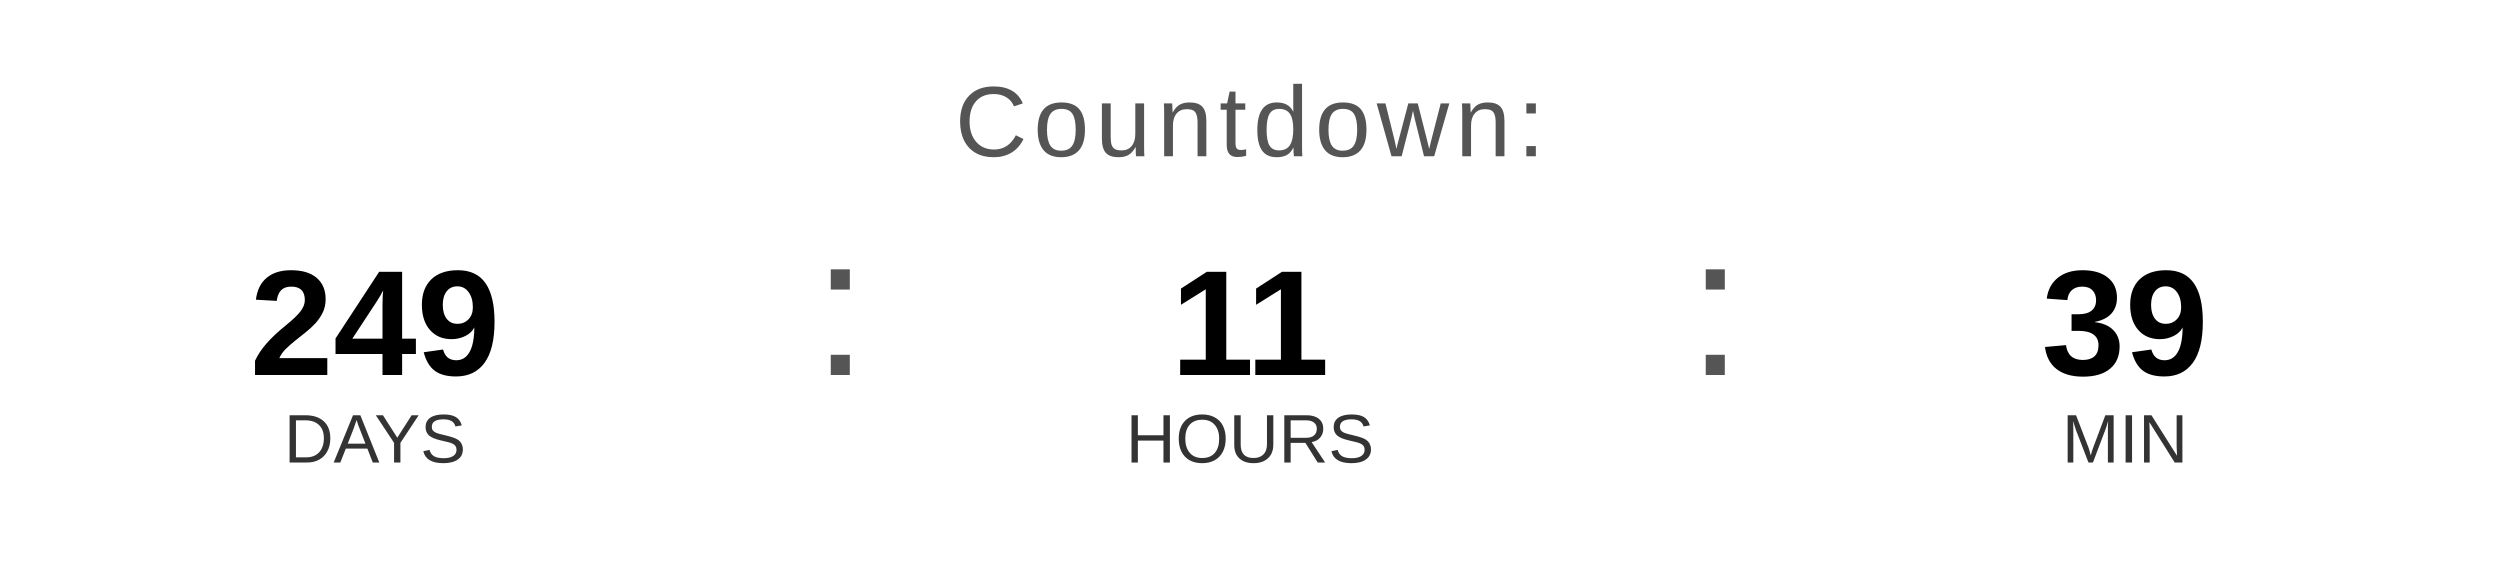
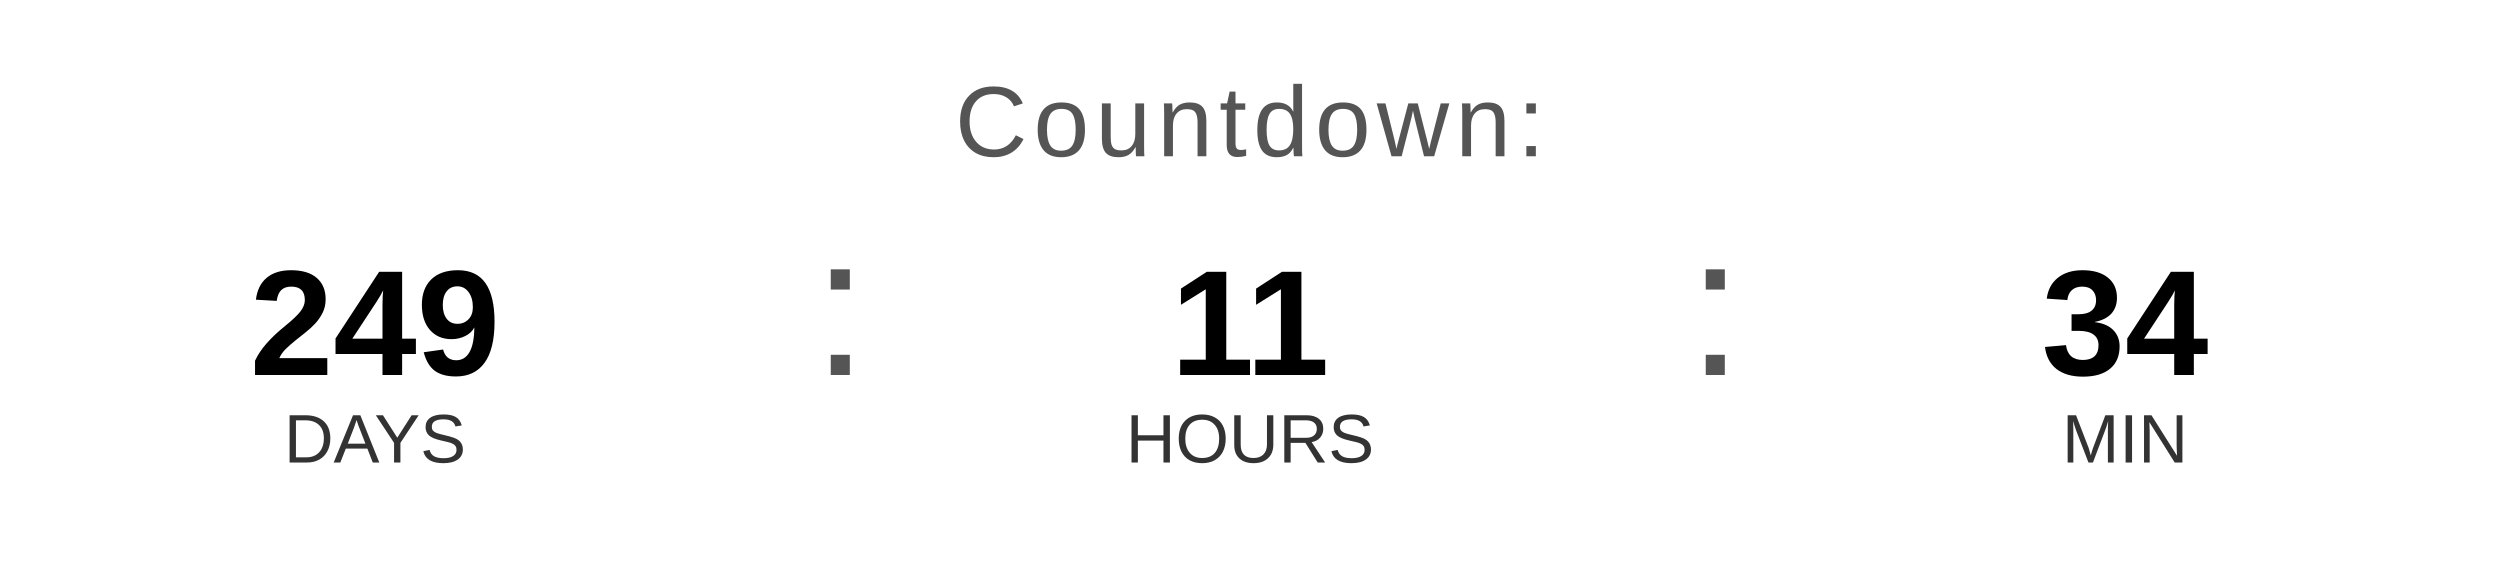
<svg xmlns="http://www.w3.org/2000/svg" width="400" height="90" viewBox="0 0 400 90">
  <text x="200" y="25" font-family="Arial, Helvetica, sans-serif" font-size="16" fill="#555555" text-anchor="middle" letter-spacing="1">
    Countdown:
  </text>
  <text x="60" y="60" font-family="Arial, Helvetica, sans-serif" font-size="24" font-weight="bold" fill="#000000" text-anchor="middle">249</text>
  <text x="60" y="74" font-family="Arial, Helvetica, sans-serif" font-size="11" fill="#333333" text-anchor="middle">DAYS</text>
  <text x="130" y="60" font-family="Arial, sans-serif" font-size="32" fill="#555555">:</text>
  <text x="200" y="60" font-family="Arial, Helvetica, sans-serif" font-size="24" font-weight="bold" fill="#000000" text-anchor="middle">11</text>
  <text x="200" y="74" font-family="Arial, Helvetica, sans-serif" font-size="11" fill="#333333" text-anchor="middle">HOURS</text>
  <text x="270" y="60" font-family="Arial, sans-serif" font-size="32" fill="#555555">:</text>
-   <text x="340" y="60" font-family="Arial, Helvetica, sans-serif" font-size="24" font-weight="bold" fill="#000000" text-anchor="middle">39</text>
+   <text x="340" y="60" font-family="Arial, Helvetica, sans-serif" font-size="24" font-weight="bold" fill="#000000" text-anchor="middle">34</text>
  <text x="340" y="74" font-family="Arial, Helvetica, sans-serif" font-size="11" fill="#333333" text-anchor="middle">MIN</text>
</svg>
